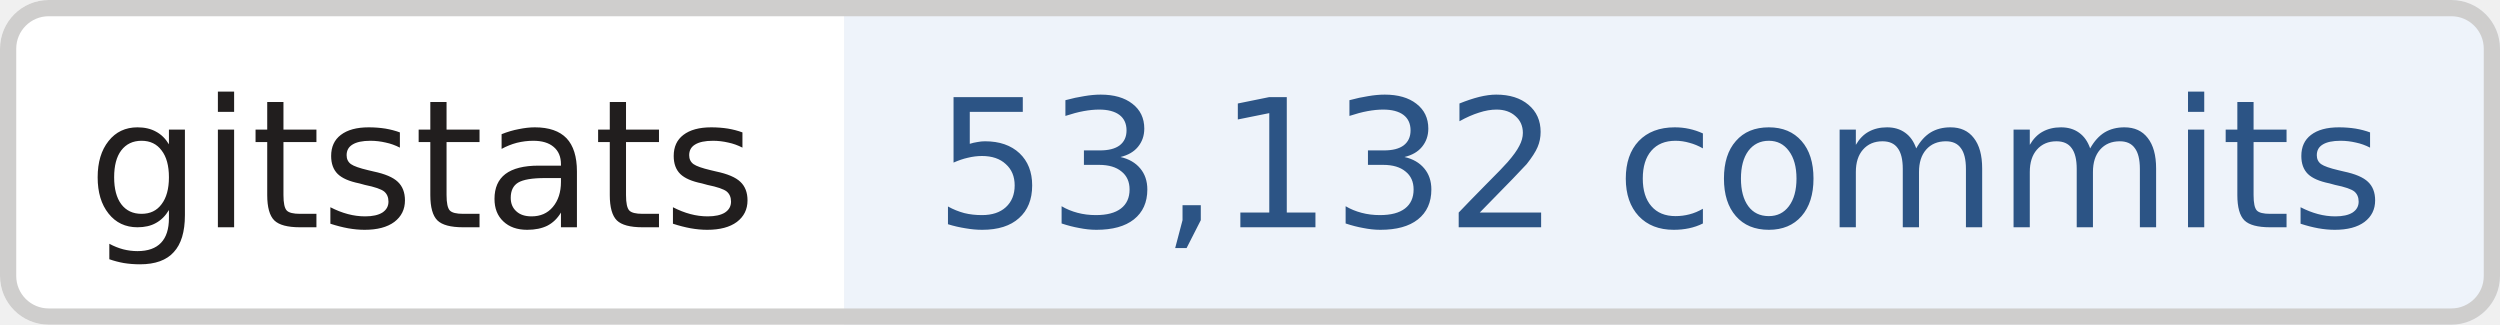
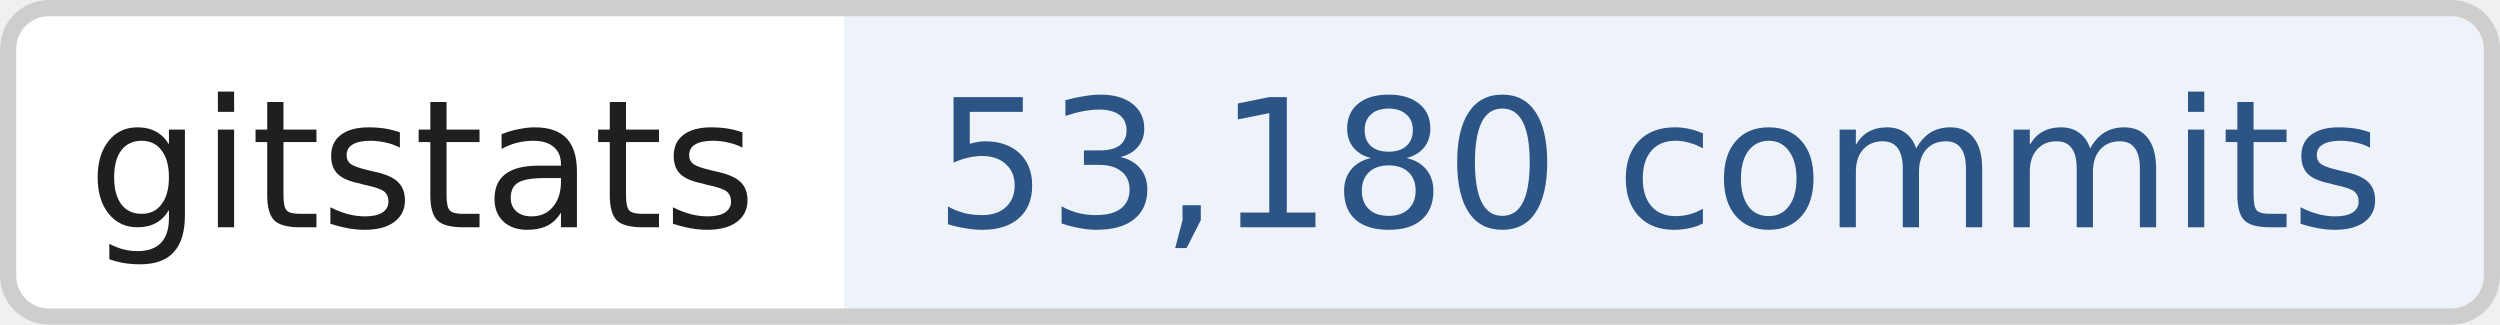
- <svg xmlns="http://www.w3.org/2000/svg" width="154" height="20" role="img" aria-label="gitstats: 53,132 commits">
+ <svg xmlns="http://www.w3.org/2000/svg" width="154" height="20" role="img" aria-label="gitstats: 53,180 commits">
  <clipPath id="r">
    <rect width="154" height="20" rx="3" fill="#fff" />
  </clipPath>
  <g clip-path="url(#r)">
    <rect x="0" width="52" height="20" fill="#fff" />
    <rect x="52" width="102" height="20" fill="#eef3fa" />
  </g>
  <rect x=".5" y=".5" width="153" height="19" rx="2.5" fill="none" stroke="#cfcecd" />
  <g text-anchor="middle" font-family="Verdana,Geneva,DejaVu Sans,sans-serif" font-size="11" text-rendering="geometricPrecision">
    <text x="26.0" y="14.0" fill="#211e1e" textLength="42.0">gitstats</text>
-     <text x="102.2" y="14.0" fill="#2c5485" textLength="90.5">53,132 commits</text>
+     <text x="102.2" y="14.0" fill="#2c5485" textLength="90.5">53,180 commits</text>
  </g>
</svg>
